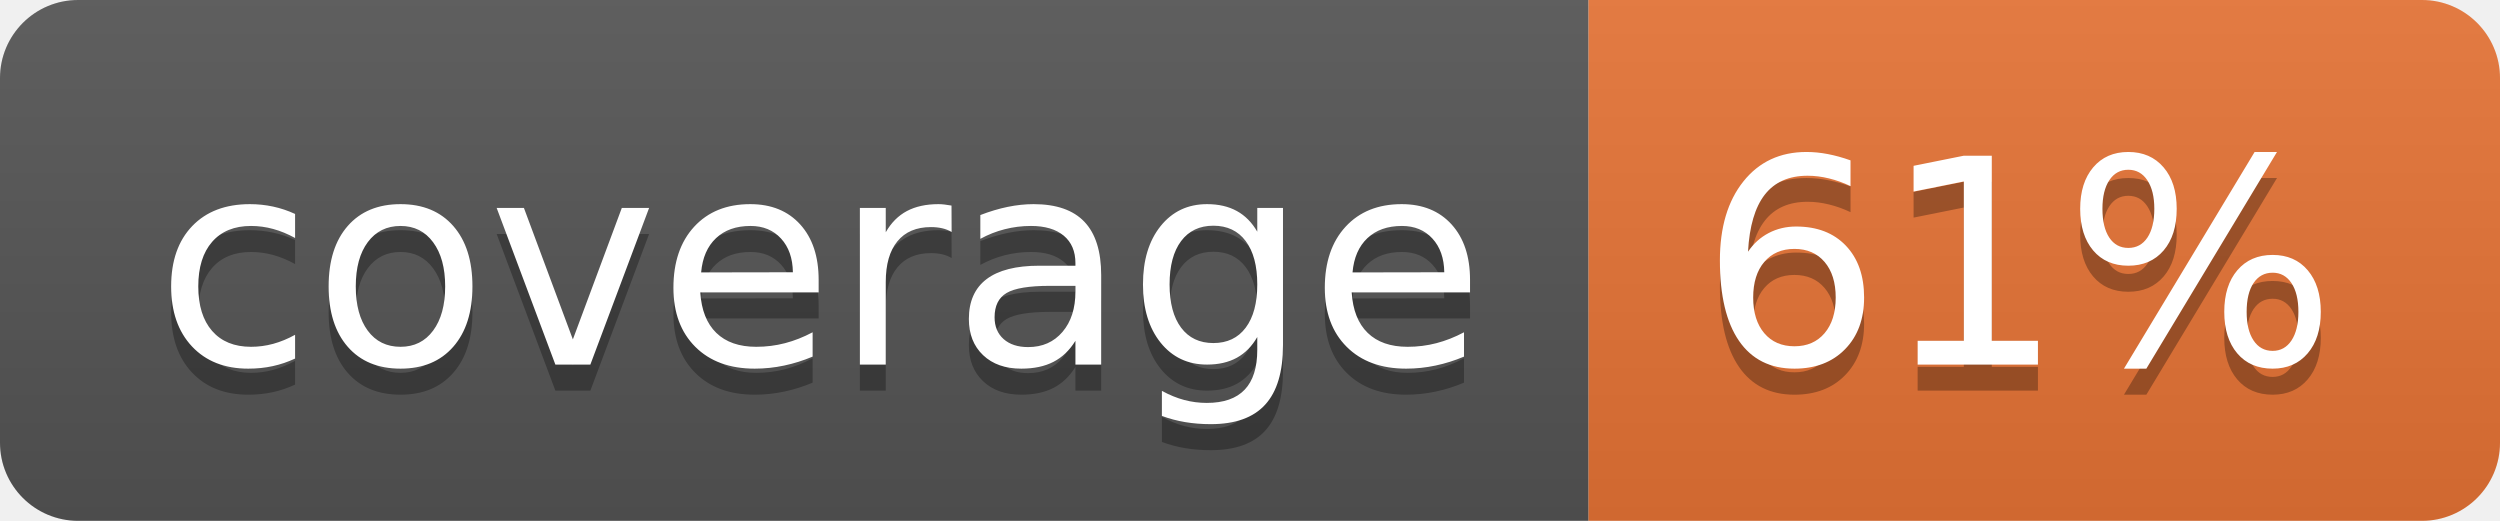
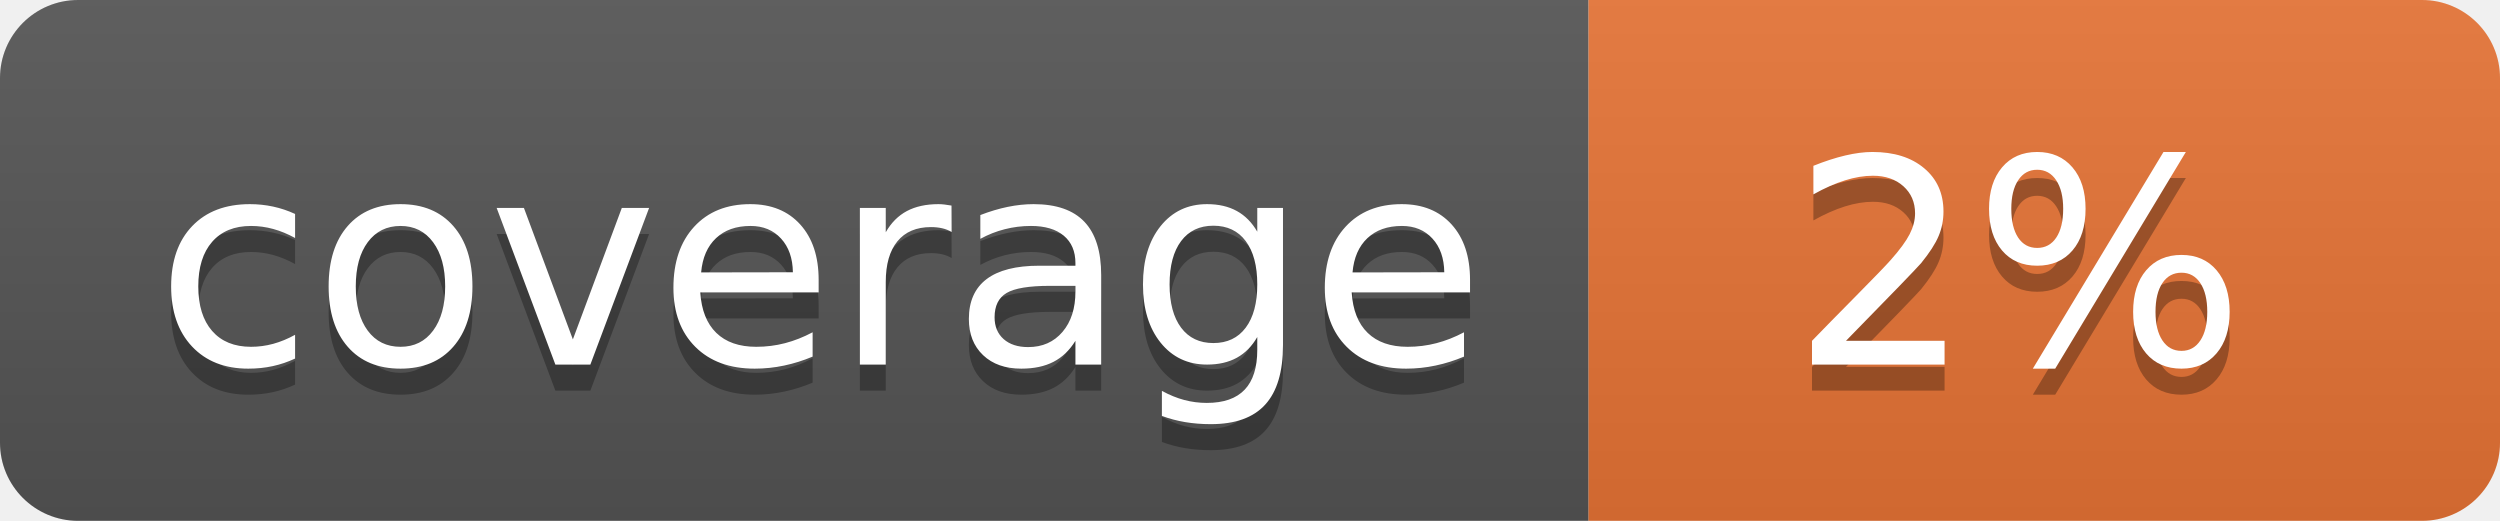
<svg xmlns="http://www.w3.org/2000/svg" width="96" height="20">
  <linearGradient id="b" x2="0" y2="100%">
    <stop offset="0" stop-color="#bbb" stop-opacity=".1" />
    <stop offset="1" stop-opacity=".1" />
  </linearGradient>
  <clipPath id="a">
    <rect width="96" height="20" rx="3" fill="#fff" />
  </clipPath>
  <g clip-path="url(#a)">
    <path fill="#555" d="M0 0h61v20H0z" />
    <path fill="#E87435" d="M61 0h35v20H61z" />
    <path fill="url(#b)" d="M0 0h96v20H0z" />
  </g>
  <g fill="#fff" text-anchor="middle" font-family="DejaVu Sans,Verdana,Geneva,sans-serif" font-size="110">
    <text x="315" y="150" fill="#010101" fill-opacity=".3" transform="scale(.1)" textLength="510">coverage</text>
    <text x="315" y="140" transform="scale(.1)" textLength="510">coverage</text>
-     <text x="775" y="150" fill="#010101" fill-opacity=".3" transform="scale(.1)" textLength="250">61%</text>
-     <text x="775" y="140" transform="scale(.1)" textLength="250">61%</text>
+     <text x="775" y="150" fill="#010101" fill-opacity=".3" transform="scale(.1)" textLength="250">2%</text>
+     <text x="775" y="140" transform="scale(.1)" textLength="250">2%</text>
  </g>
</svg>
